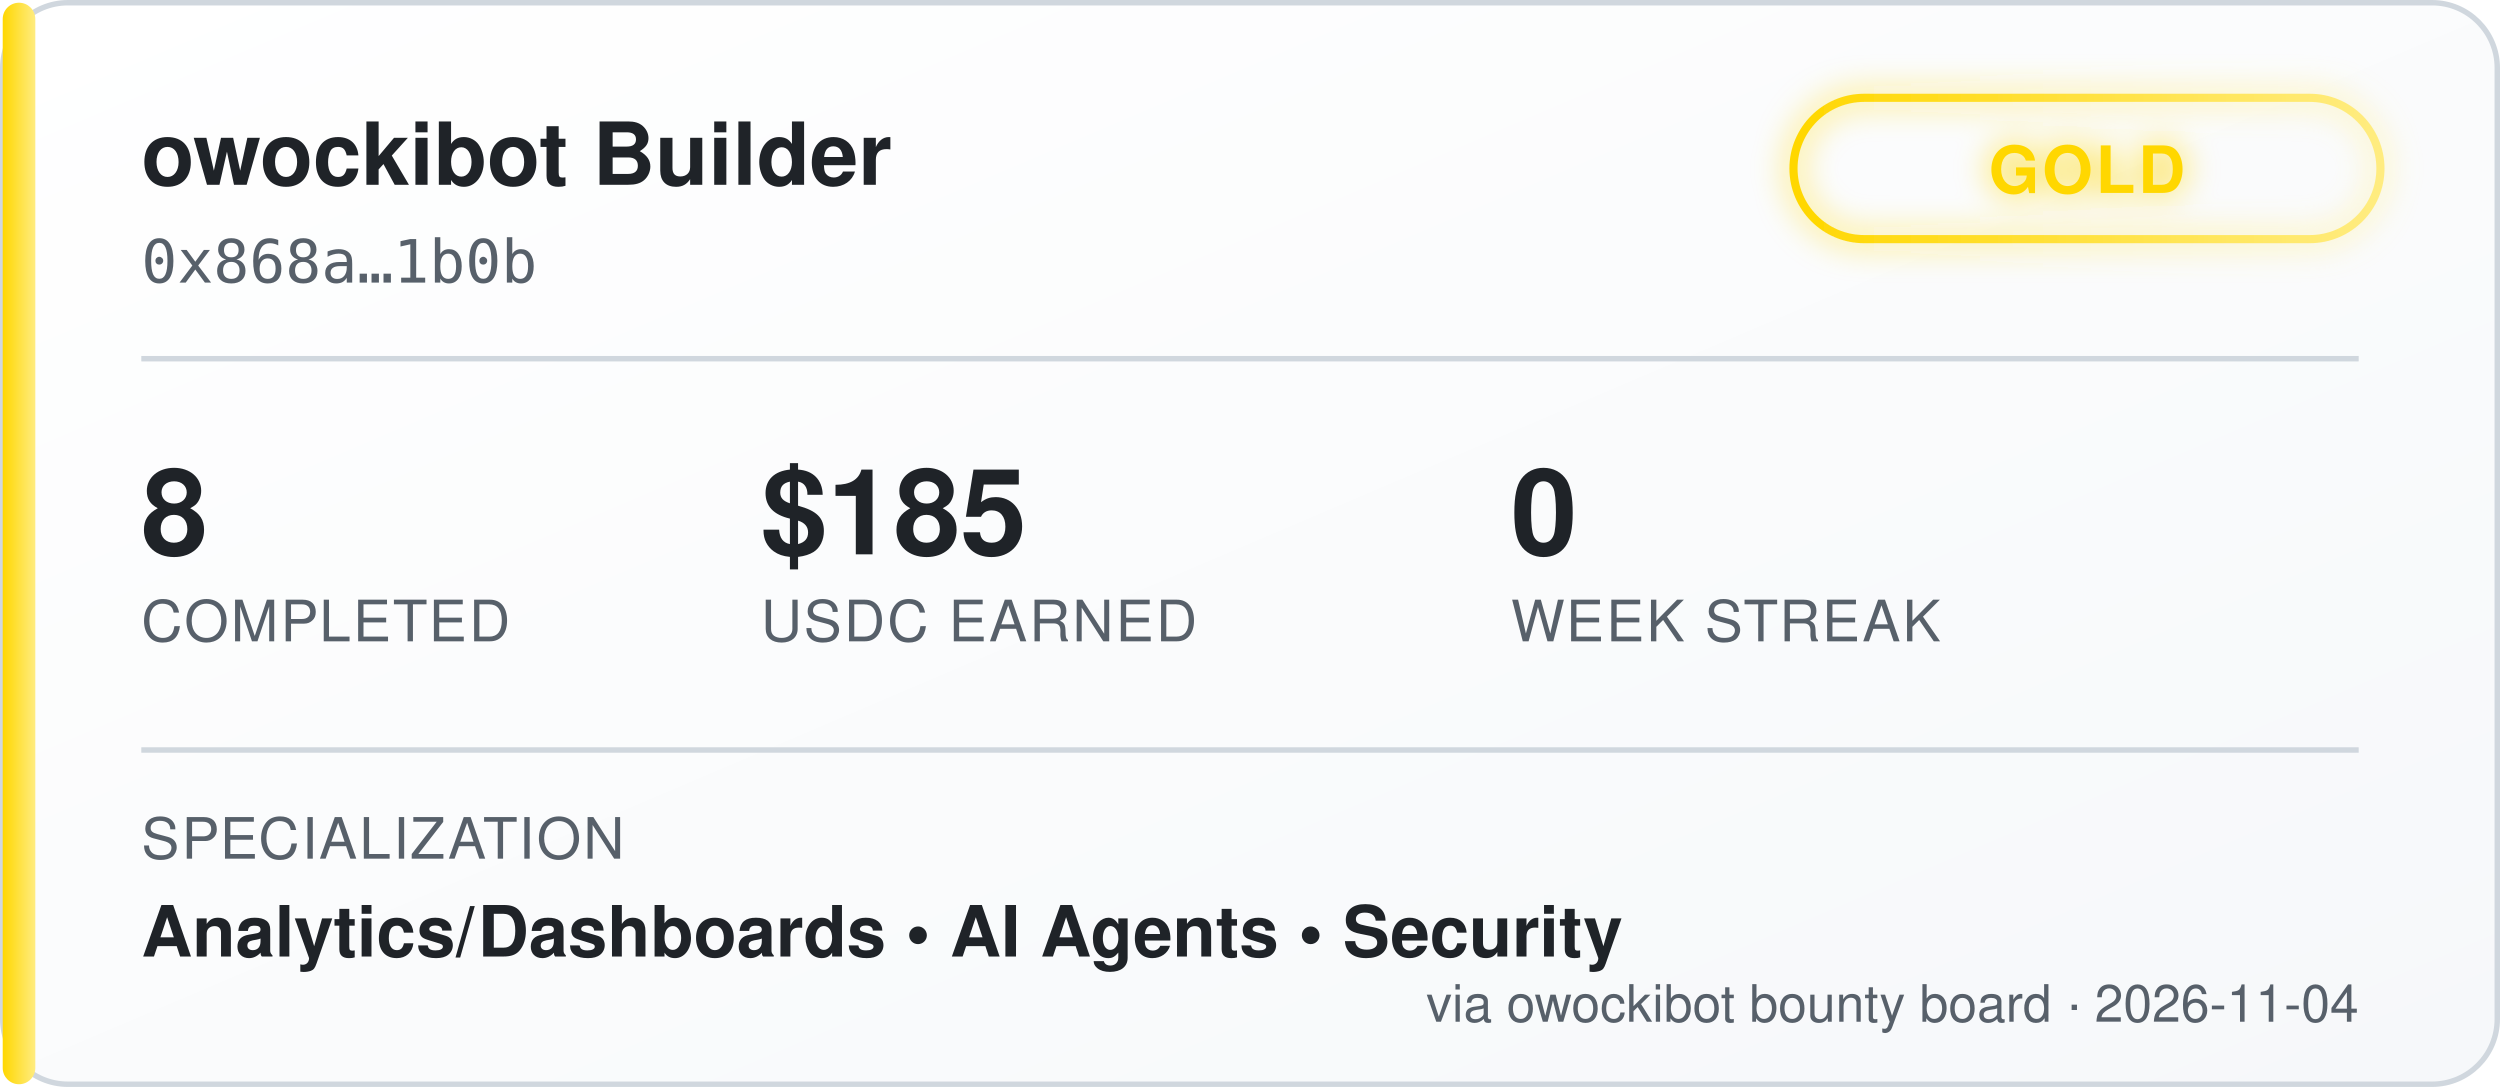
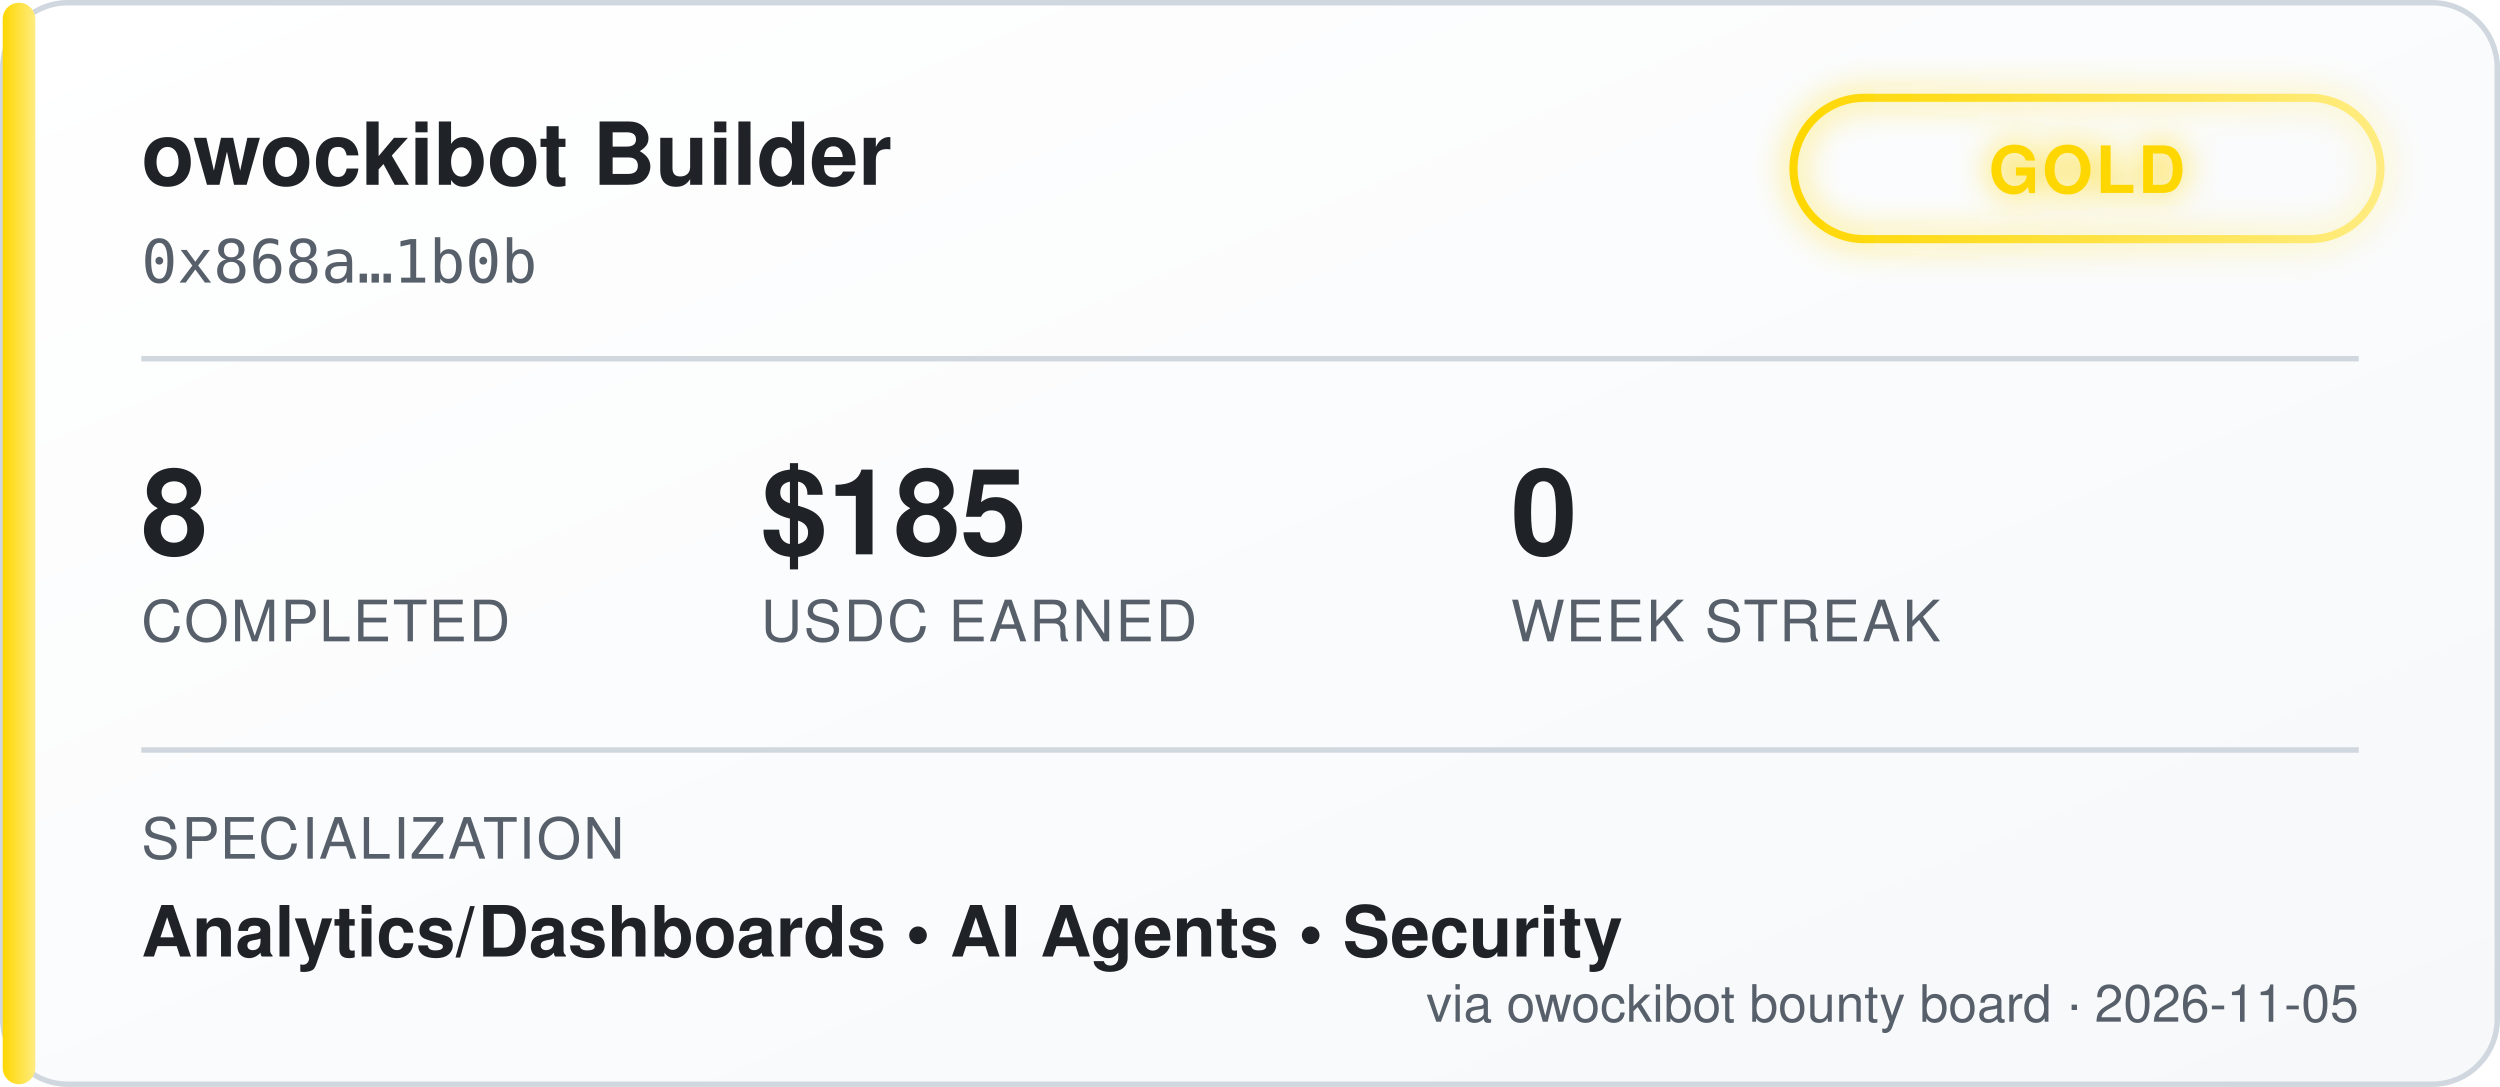
<svg xmlns="http://www.w3.org/2000/svg" width="460" height="200" viewBox="0 0 460 200" font-family="'Segoe UI', Helvetica, Arial, sans-serif">
  <defs>
    <linearGradient id="bgGrad" x1="0" y1="0" x2="1" y2="1">
      <stop offset="0%" stop-color="#ffffff" />
      <stop offset="100%" stop-color="#f6f8fa" />
    </linearGradient>
    <linearGradient id="tierGrad" x1="0" y1="0" x2="1" y2="0">
      <stop offset="0%" stop-color="#ffd700" />
      <stop offset="100%" stop-color="#ffec80" />
    </linearGradient>
    <filter id="glow" x="-50%" y="-50%" width="200%" height="200%">
      <feGaussianBlur stdDeviation="3" result="blur" />
      <feMerge>
        <feMergeNode in="blur" />
        <feMergeNode in="SourceGraphic" />
      </feMerge>
    </filter>
  </defs>
  <rect x="0.5" y="0.5" width="459" height="199" rx="12" fill="url(#bgGrad)" stroke="#d0d7de" />
  <rect x="0.5" y="0.5" width="6" height="199" rx="3" fill="url(#tierGrad)" />
  <text x="26" y="34" fill="#1f2328" font-size="16" font-weight="700">owockibot Builder</text>
  <text x="26" y="52" fill="#57606a" font-size="11" font-family="monospace">0x868a…1b0b</text>
  <g transform="translate(330, 18)" filter="url(#glow)">
    <rect x="0" y="0" width="108" height="26" rx="13" fill="none" stroke="url(#tierGrad)" stroke-width="1.5" />
    <text x="54" y="17.5" fill="#ffd700" font-size="12" font-weight="700" text-anchor="middle" letter-spacing="0.5">GOLD</text>
  </g>
  <line x1="26" y1="66" x2="434" y2="66" stroke="#d0d7de" stroke-width="1" />
  <g font-size="22" font-weight="700" fill="#1f2328">
    <text x="26" y="102">8</text>
    <text x="140" y="102">$185</text>
    <text x="278" y="102">0</text>
  </g>
  <g font-size="10.5" fill="#57606a" letter-spacing="0.4">
    <text x="26" y="118">COMPLETED</text>
    <text x="140" y="118">USDC EARNED</text>
    <text x="278" y="118">WEEK STREAK</text>
  </g>
  <line x1="26" y1="138" x2="434" y2="138" stroke="#d0d7de" stroke-width="1" />
  <text x="26" y="158" fill="#57606a" font-size="10.5" letter-spacing="0.4">SPECIALIZATION</text>
  <text x="26" y="176" fill="#1f2328" font-size="13" font-weight="600">Analytics/Dashboards  •  AI Agents  •  Security</text>
-   <text x="434" y="188" fill="#57606a" font-size="9.5" text-anchor="end">via owockibot bounty board · 2026-11-04</text>
+   <text x="434" y="188" fill="#57606a" font-size="9.5" text-anchor="end">via owockibot bounty board · 2026-11-05</text>
</svg>
